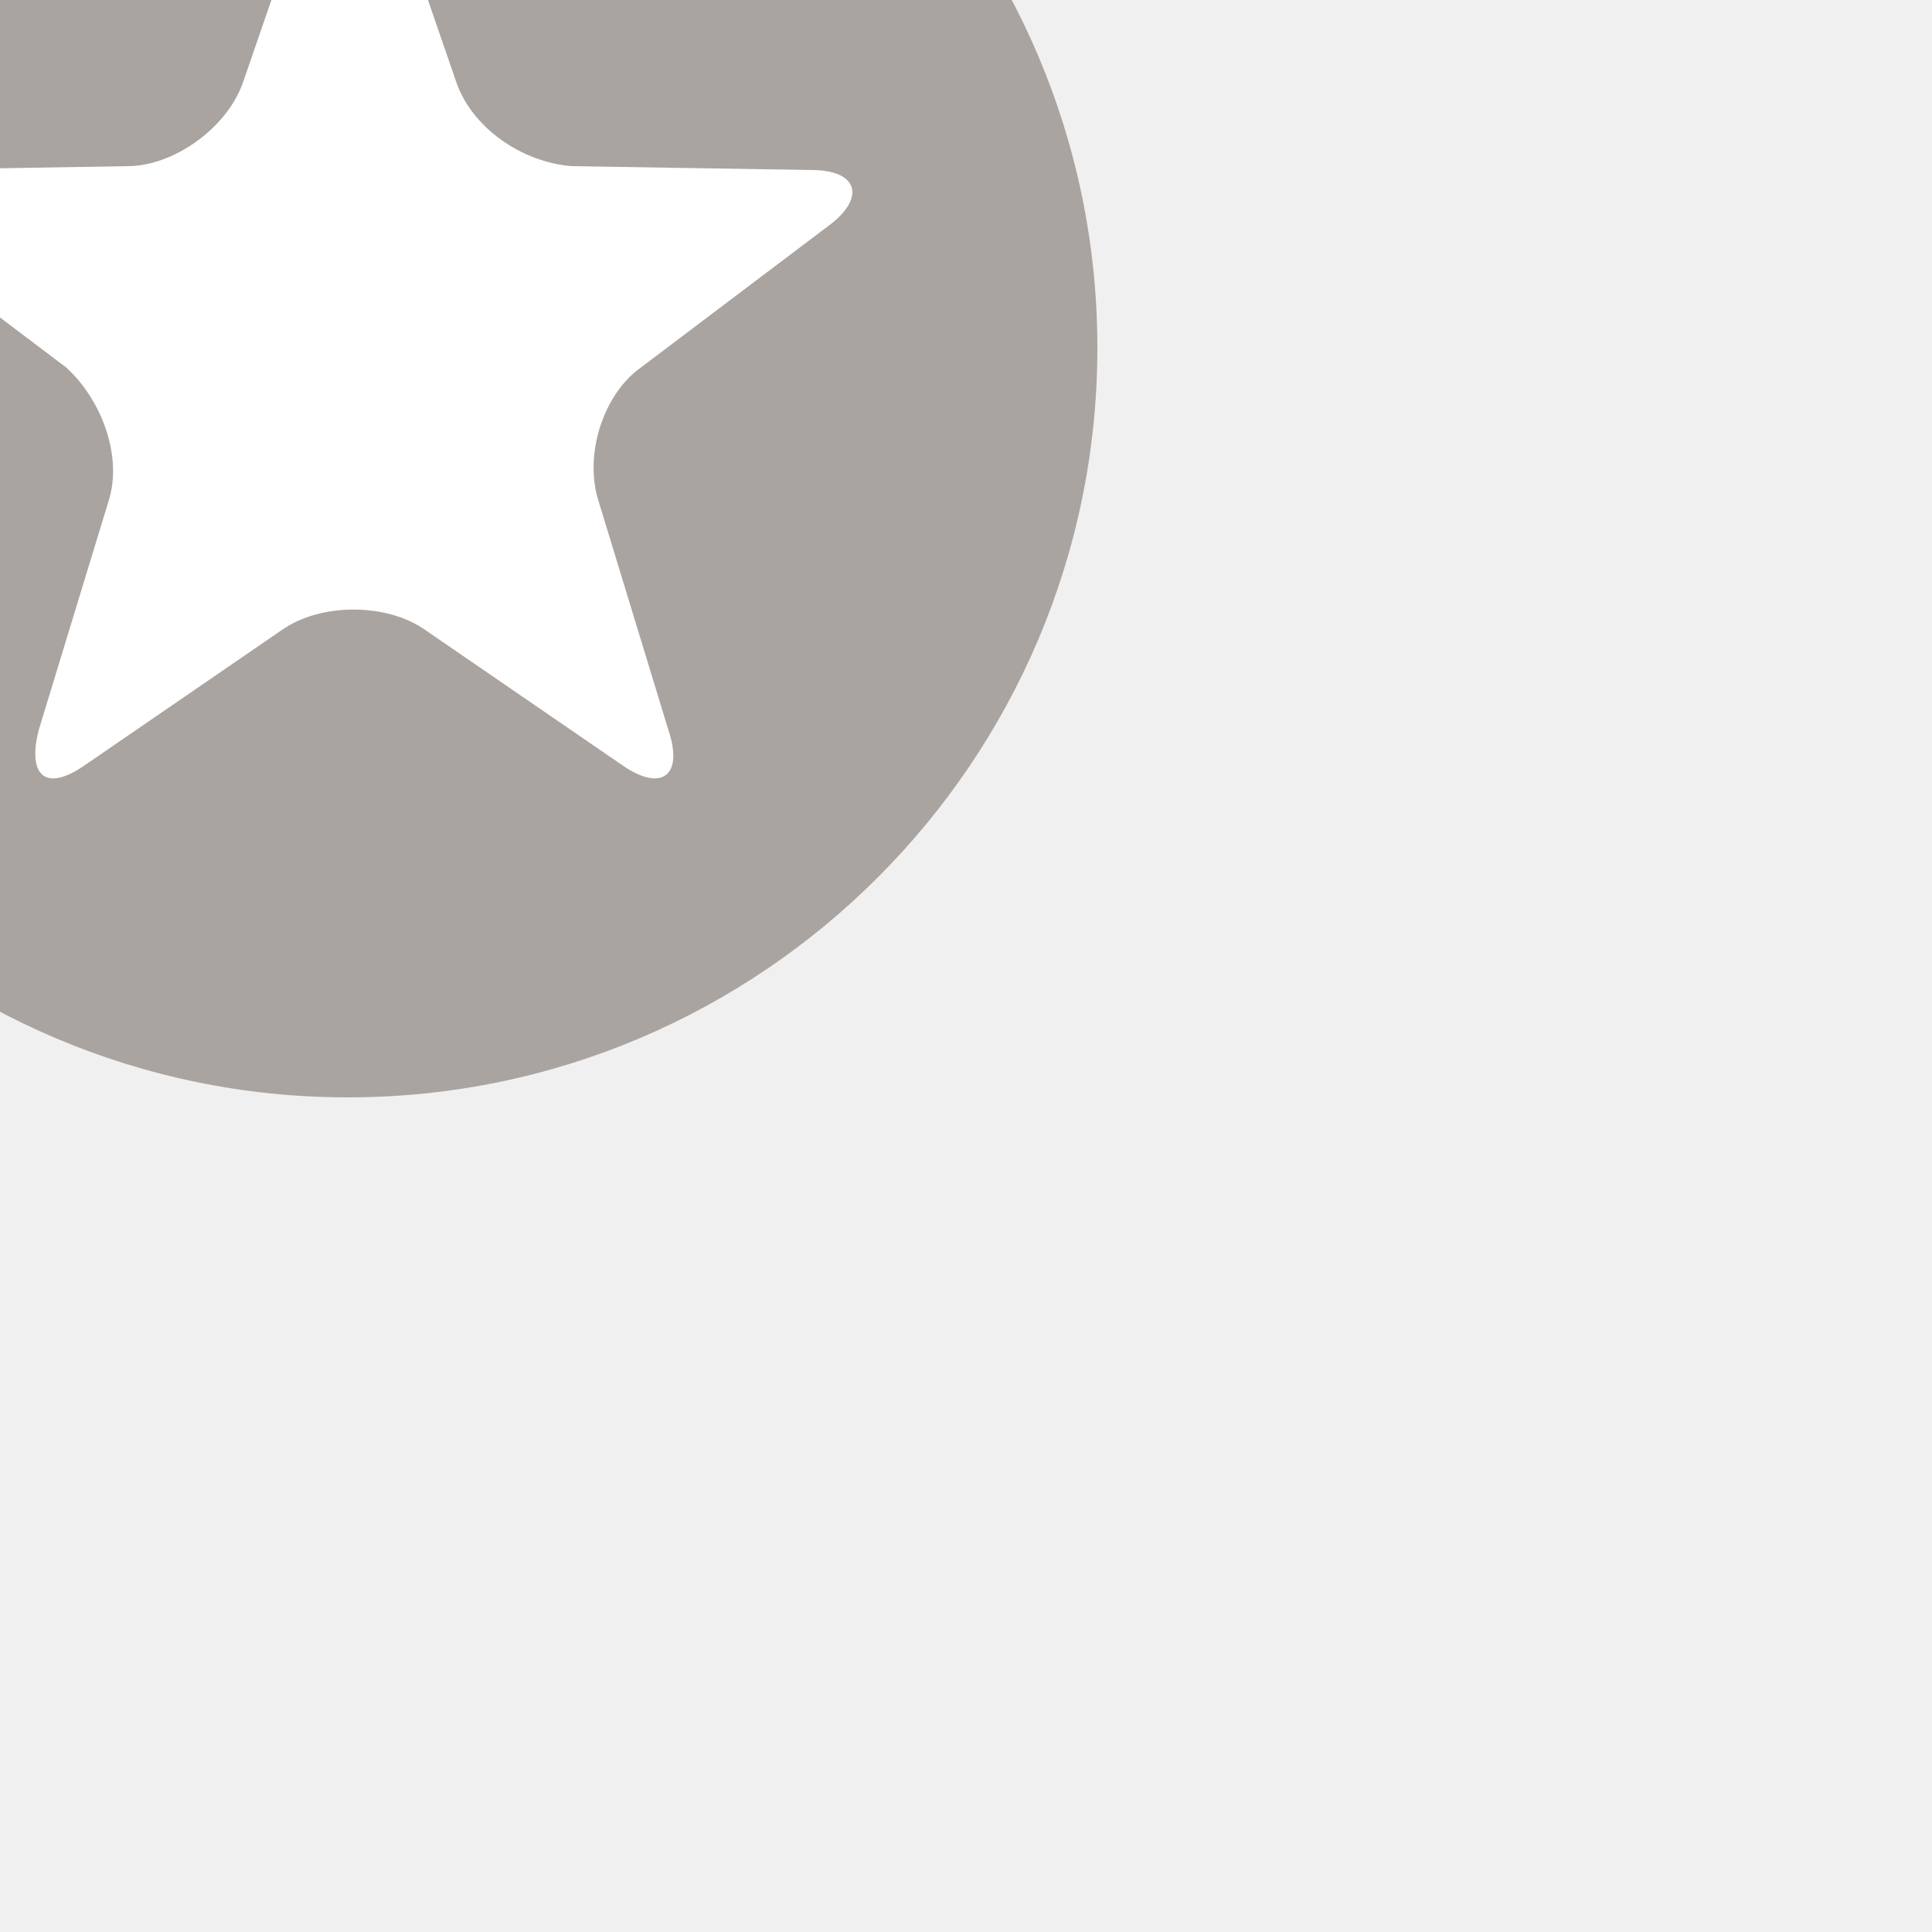
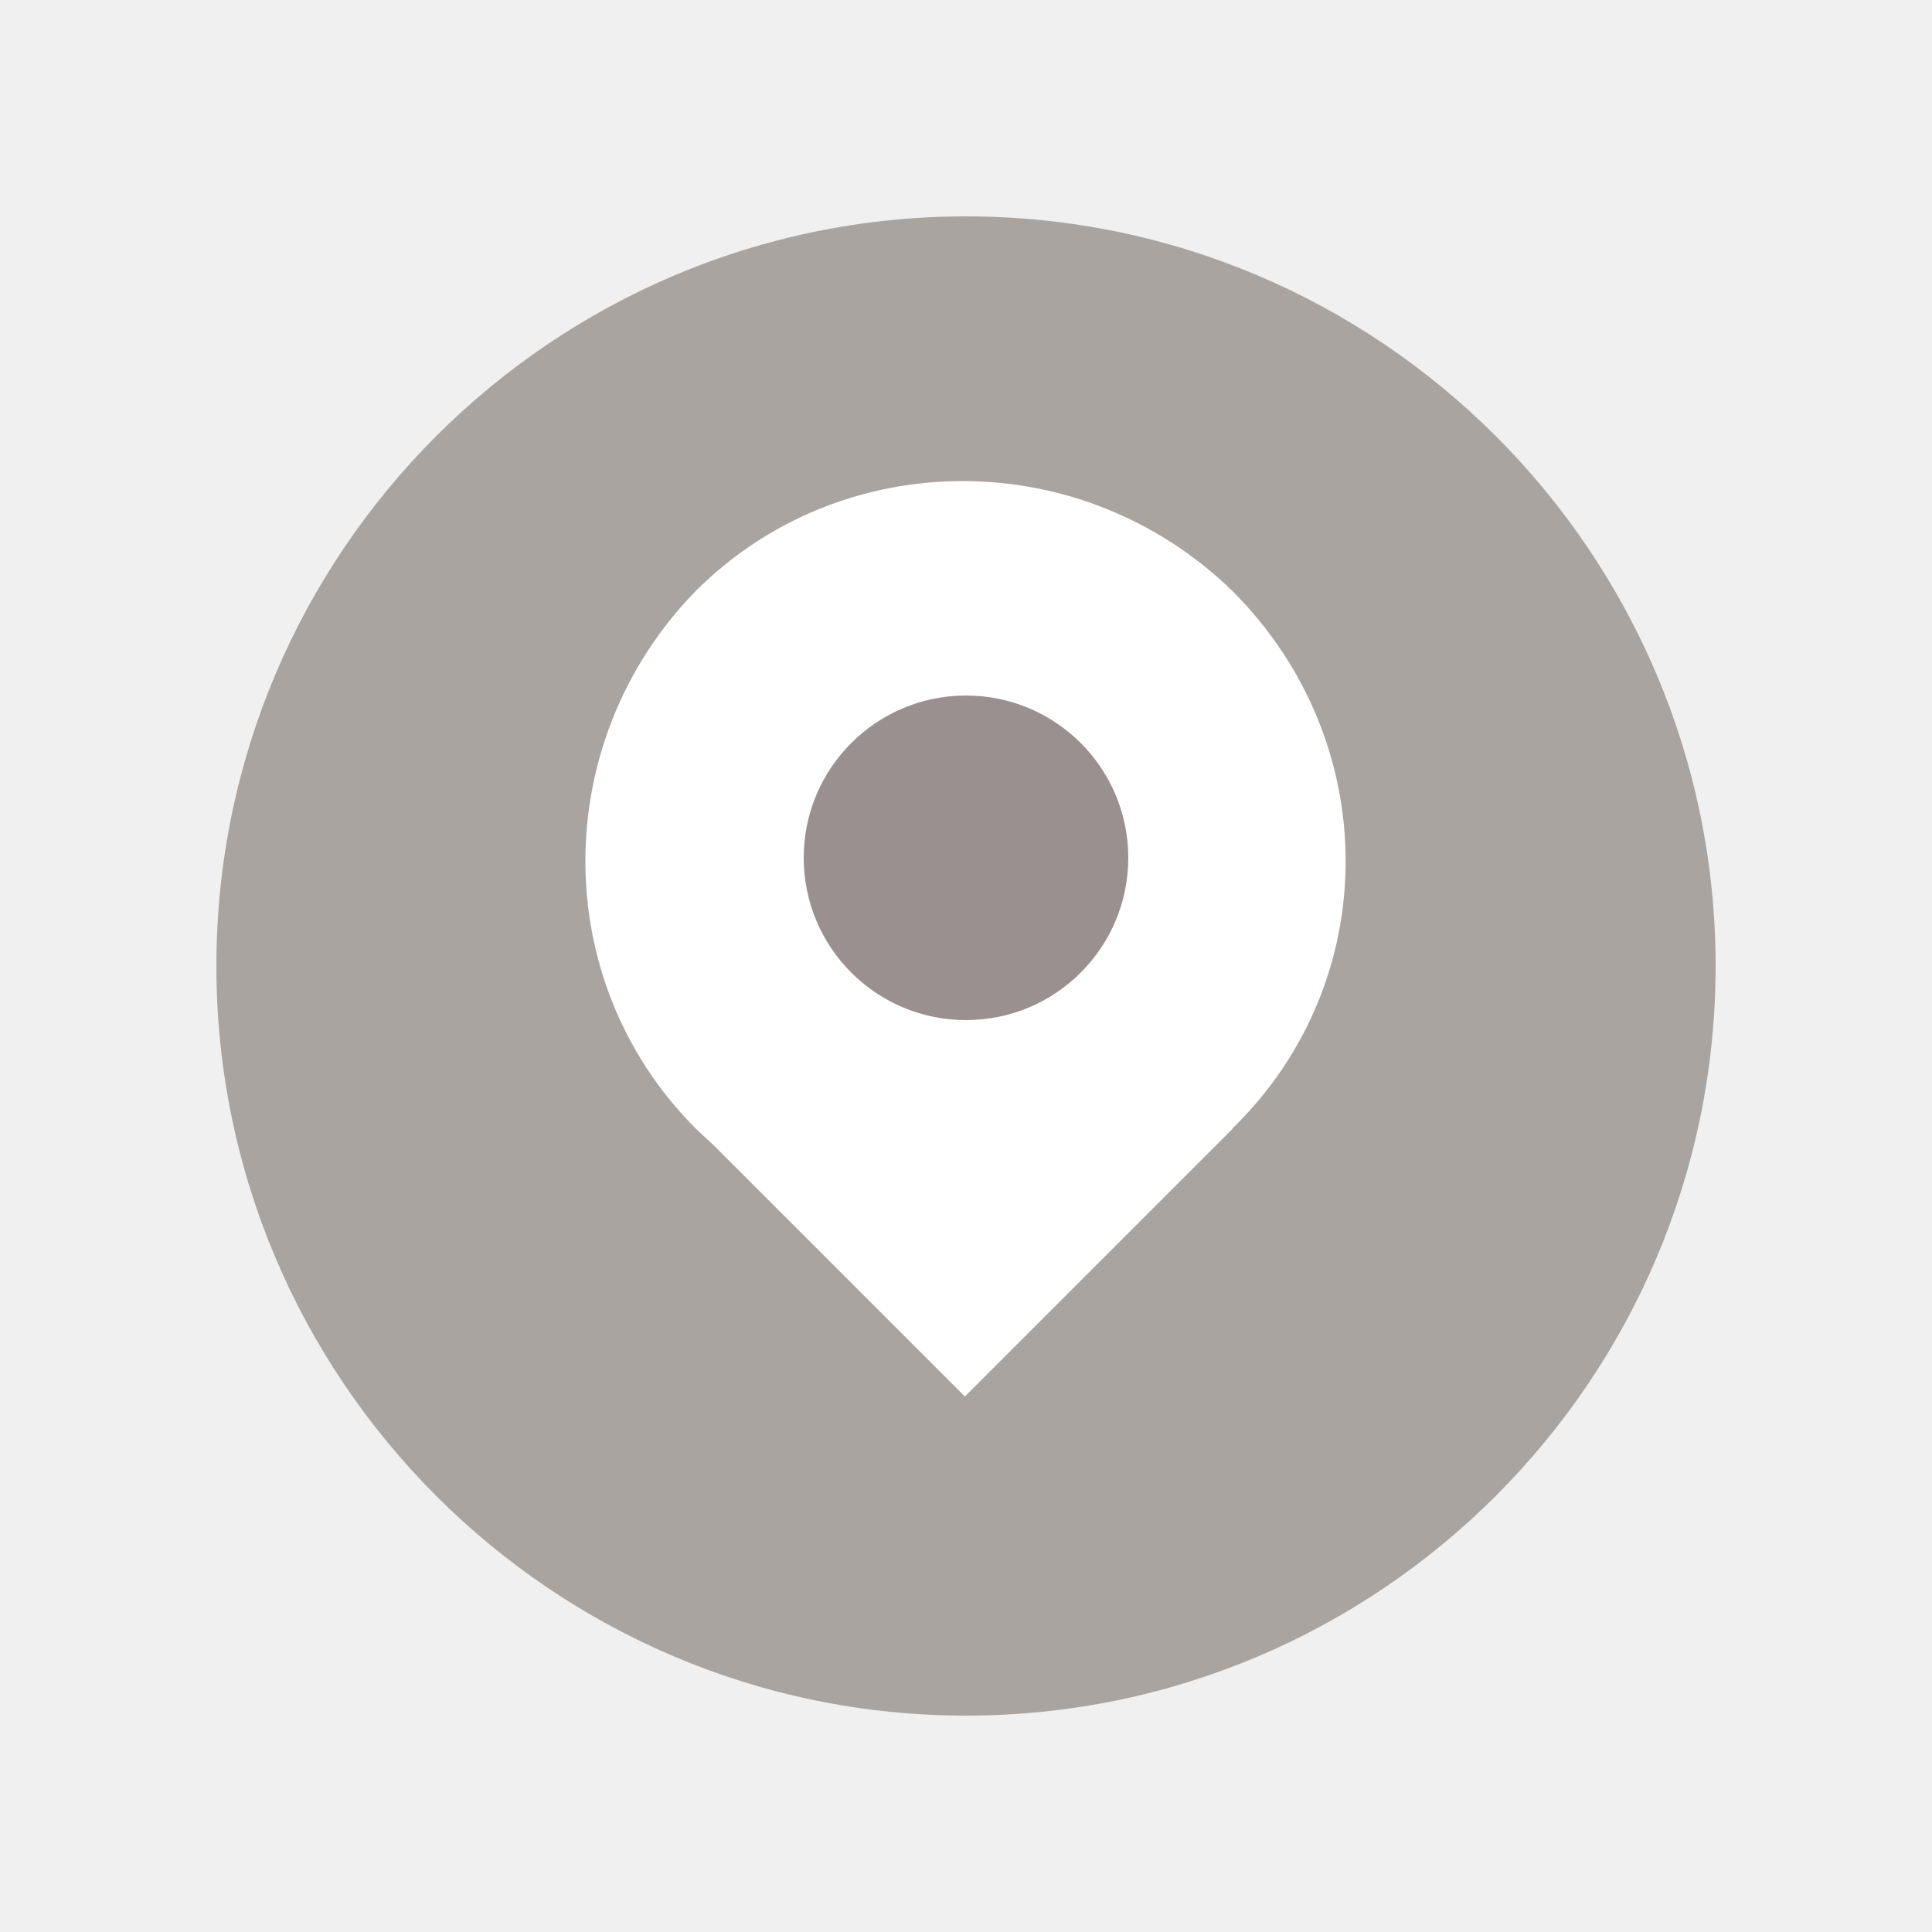
- <svg xmlns="http://www.w3.org/2000/svg" version="1.1" id="Layer_1" x="0px" y="0px" width="50px" height="50px" viewBox="0 0 50 50" enable-background="new 0 0 50 50" xml:space="preserve">
-   <path opacity="0.8" fill="#99918C" enable-background="new    " d="M9-10.4c10.7,0,19.4,8.7,19.4,19.4S19.7,28.4,9,28.4  S-10.4,19.7-10.4,9S-1.7-10.4,9-10.4" />
-   <g>
-     <path fill="#FFFFFF" d="M3.3,4.3c1.2,0,2.6-1,3-2.2l2-5.8c0.4-1.2,1.1-1.2,1.5,0l2,5.8c0.4,1.2,1.7,2.1,3,2.2L21,4.4   c1.2,0,1.4,0.7,0.5,1.4l-4.9,3.7c-1,0.7-1.5,2.3-1.1,3.5l1.8,5.9c0.4,1.2-0.2,1.6-1.2,0.9L11,16.3c-1-0.7-2.7-0.7-3.7,0l-5.1,3.5   c-1,0.7-1.5,0.3-1.2-0.9L2.8,13c0.4-1.2-0.2-2.7-1.1-3.5l-4.9-3.7c-1-0.7-0.8-1.4,0.5-1.4L3.3,4.3z" />
-   </g>
+ <svg xmlns="http://www.w3.org/2000/svg" version="1.1" id="Layer_1" x="0px" y="0px" width="50px" height="50px" viewBox="-16 -16 50 50" enable-background="new -16 -16 50 50" xml:space="preserve">
+   <path opacity="0.8" fill="#99918C" enable-background="new    " d="M9-10.4c10.7,0,19.4,8.7,19.4,19.4c0,10.7-8.7,19.4-19.4,19.4  c-10.7,0-19.4-8.7-19.4-19.4C-10.4-1.7-1.7-10.4,9-10.4" />
+   <path fill="#FFFFFF" d="M15.9,13.2c-3.8,3.8-10,3.8-13.9,0c-3.8-3.8-3.8-10,0-13.9c3.8-3.8,10-3.8,13.9,0  C19.8,3.2,19.8,9.4,15.9,13.2" />
+   <rect x="4.1" y="8.3" transform="matrix(0.7071 -0.7071 0.7071 0.7071 -6.7266 10.2421)" fill="#FFFFFF" width="9.8" height="9.8" />
+   <circle opacity="0.9" fill="#8F8483" enable-background="new    " cx="9" cy="6.2" r="4.2" />
</svg>
